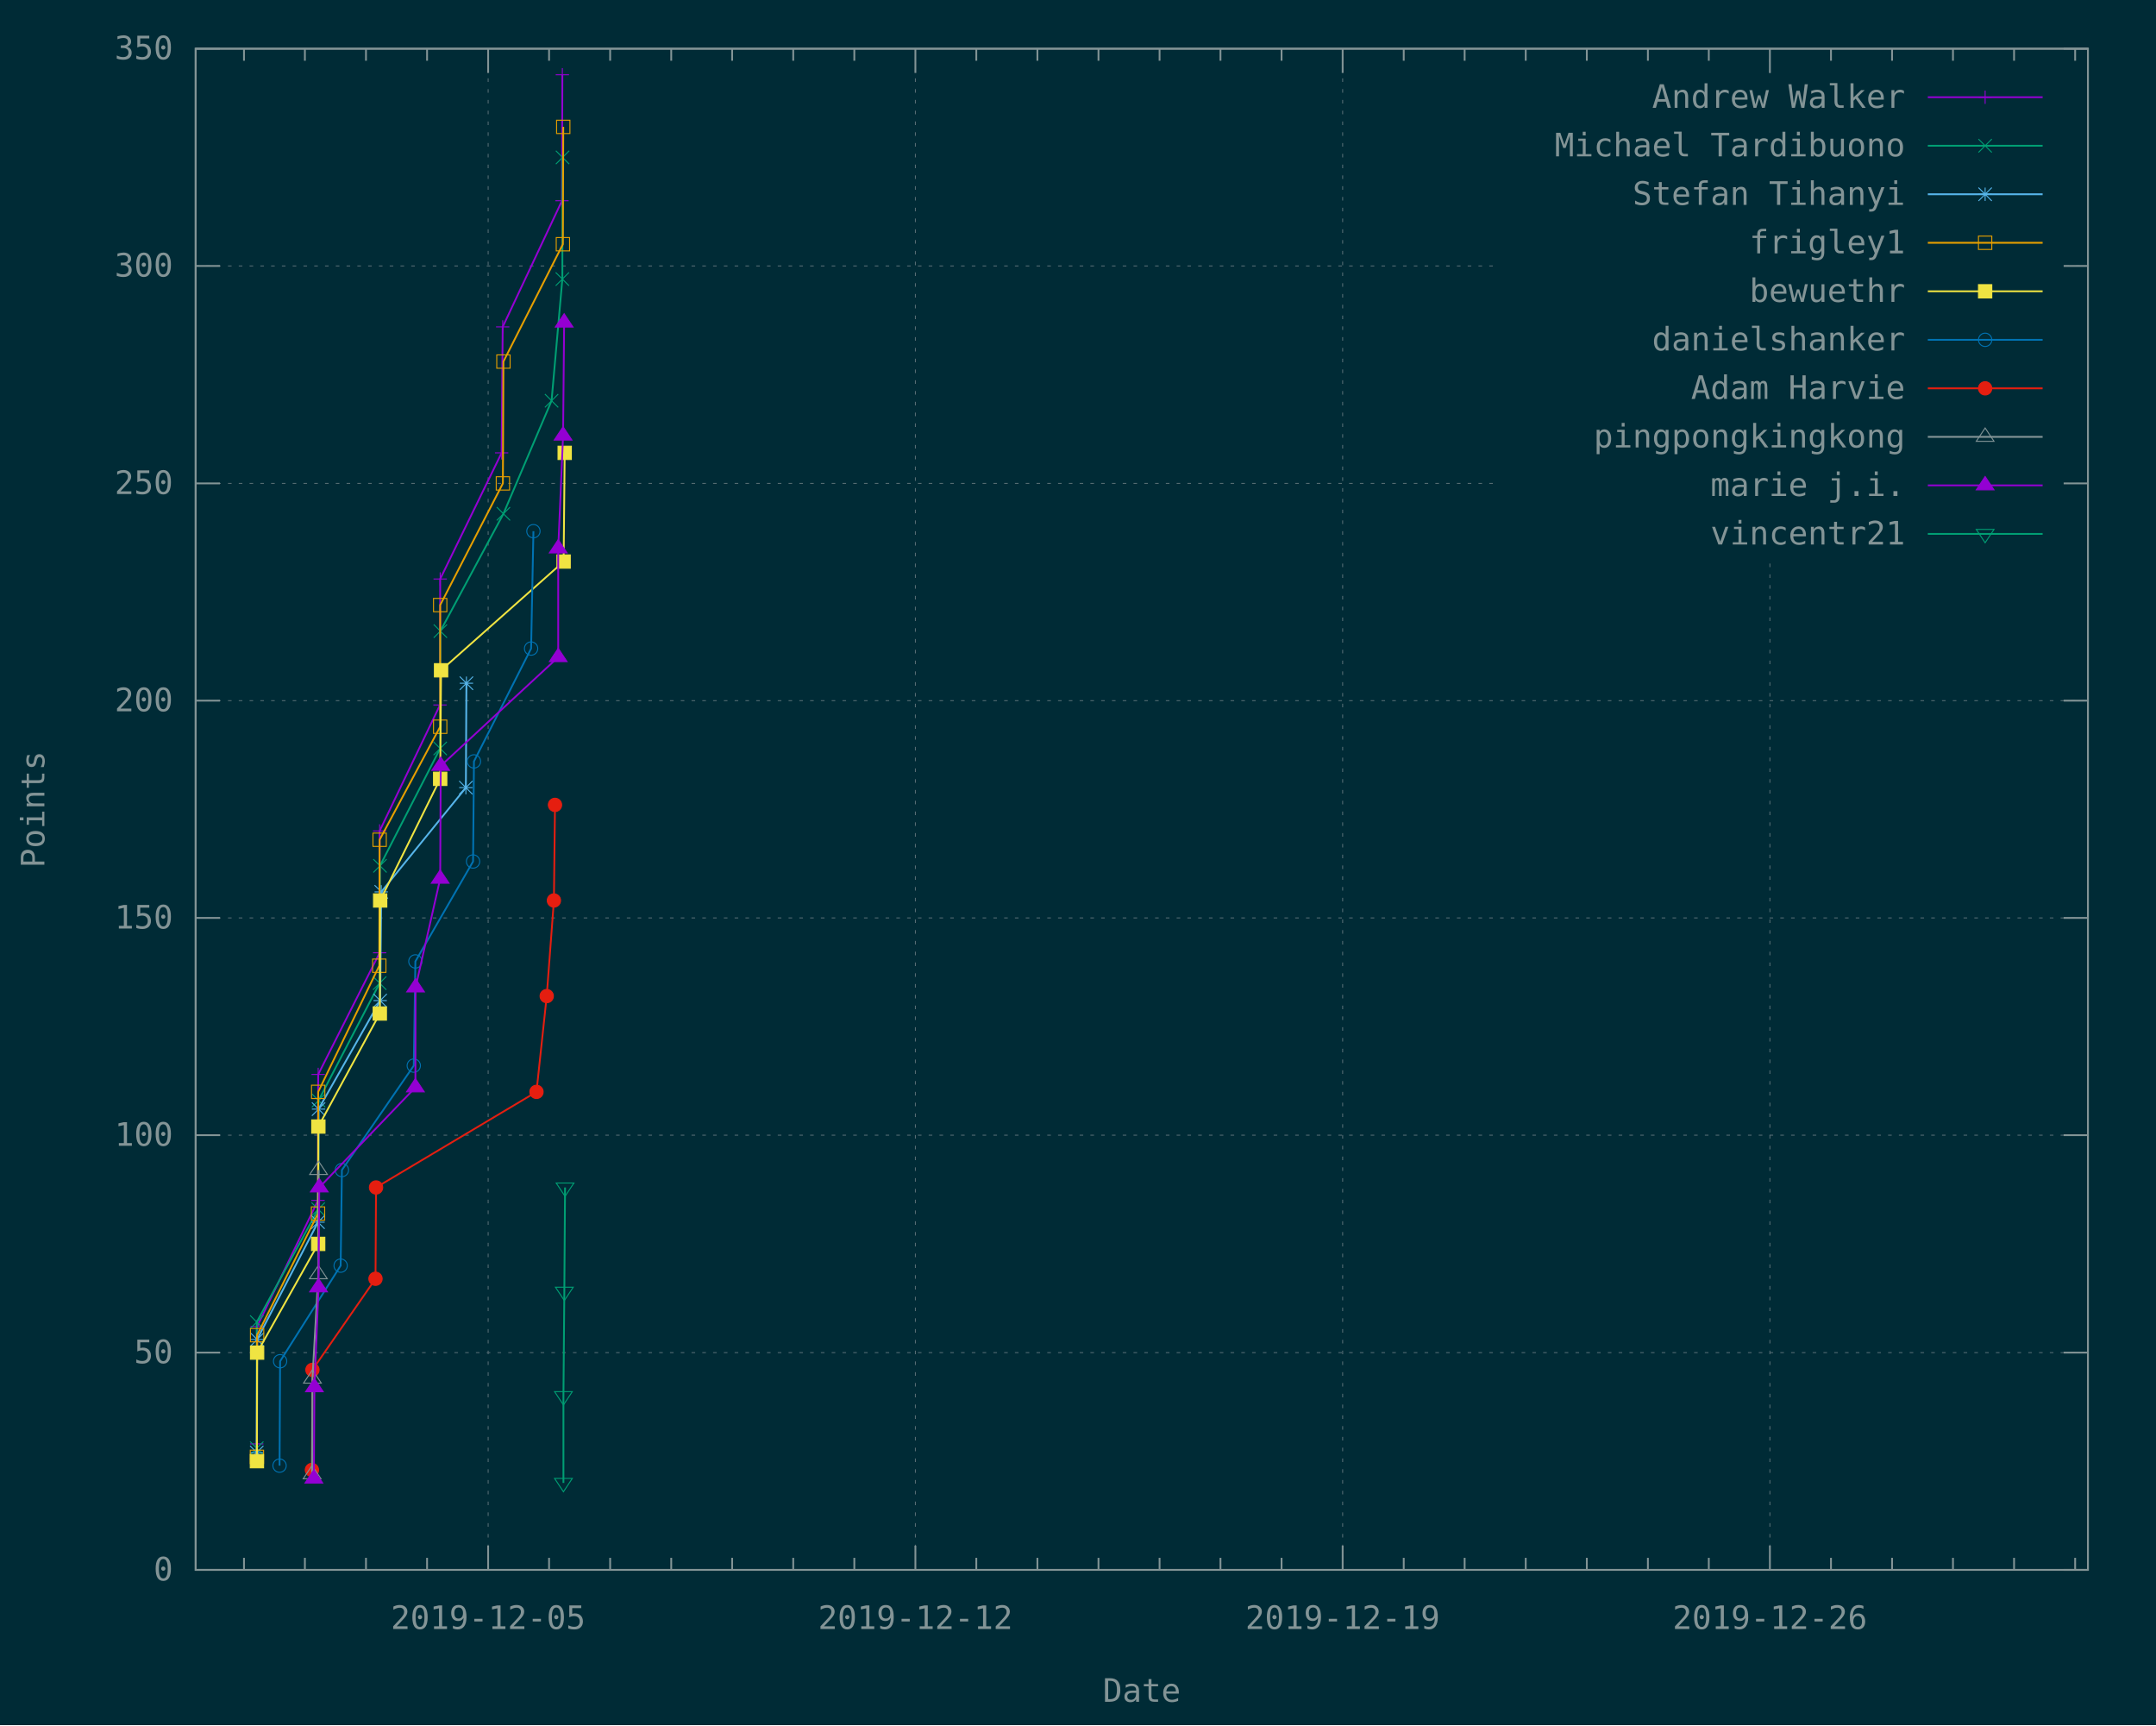
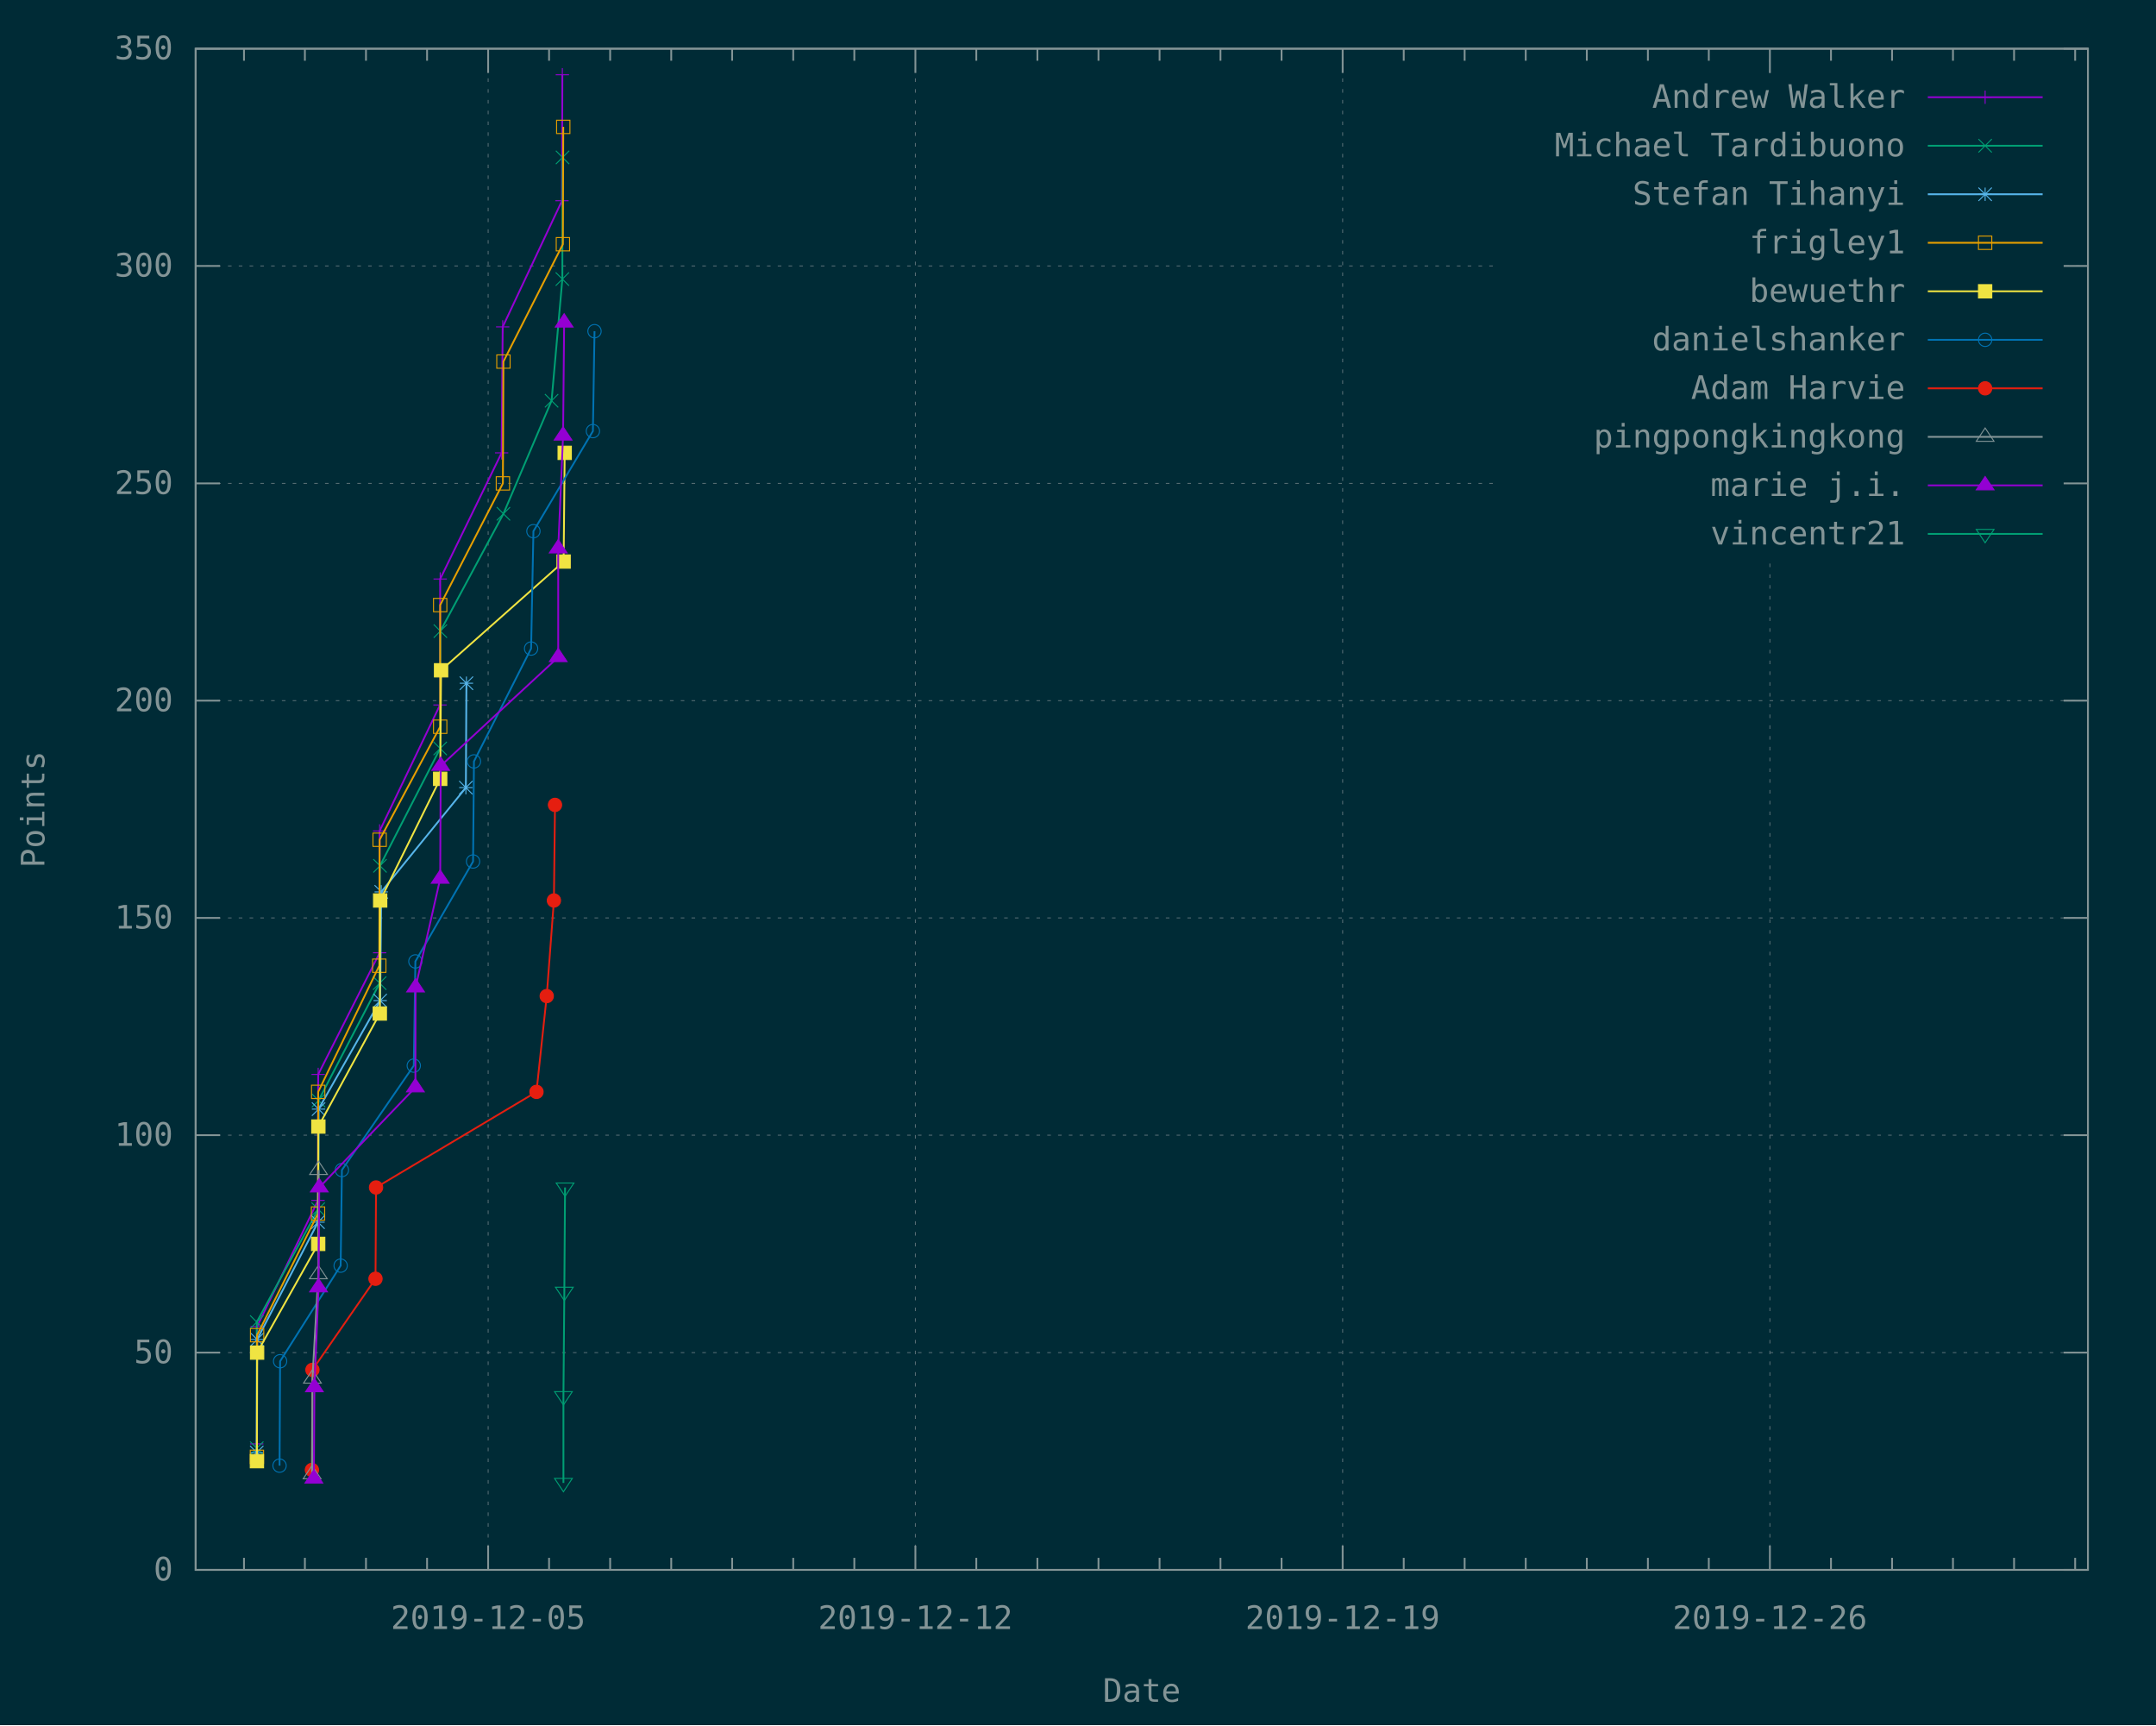
<svg xmlns="http://www.w3.org/2000/svg" xmlns:xlink="http://www.w3.org/1999/xlink" width="1200" height="960" viewBox="0 0 1200 960">
  <g id="gnuplot_canvas">
    <rect x="0" y="0" width="1200" height="960" fill="#002b36" />
    <defs>
      <circle id="gpDot" r="0.5" stroke-width="0.5" stroke="currentColor" />
      <path id="gpPt0" stroke-width="0.148" stroke="currentColor" d="M-1,0 h2 M0,-1 v2" />
      <path id="gpPt1" stroke-width="0.148" stroke="currentColor" d="M-1,-1 L1,1 M1,-1 L-1,1" />
      <path id="gpPt2" stroke-width="0.148" stroke="currentColor" d="M-1,0 L1,0 M0,-1 L0,1 M-1,-1 L1,1 M-1,1 L1,-1" />
      <rect id="gpPt3" stroke-width="0.148" stroke="currentColor" x="-1" y="-1" width="2" height="2" />
      <rect id="gpPt4" stroke-width="0.148" stroke="currentColor" fill="currentColor" x="-1" y="-1" width="2" height="2" />
      <circle id="gpPt5" stroke-width="0.148" stroke="currentColor" cx="0" cy="0" r="1" />
      <use xlink:href="#gpPt5" id="gpPt6" fill="currentColor" stroke="none" />
      <path id="gpPt7" stroke-width="0.148" stroke="currentColor" d="M0,-1.33 L-1.33,0.67 L1.33,0.67 z" />
      <use xlink:href="#gpPt7" id="gpPt8" fill="currentColor" stroke="none" />
      <use xlink:href="#gpPt7" id="gpPt9" stroke="currentColor" transform="rotate(180)" />
      <use xlink:href="#gpPt9" id="gpPt10" fill="currentColor" stroke="none" />
      <use xlink:href="#gpPt3" id="gpPt11" stroke="currentColor" transform="rotate(45)" />
      <use xlink:href="#gpPt11" id="gpPt12" fill="currentColor" stroke="none" />
      <path id="gpPt13" stroke-width="0.148" stroke="currentColor" d="M0,1.330 L1.265,0.411 L0.782,-1.067 L-0.782,-1.076 L-1.265,0.411 z" />
      <use xlink:href="#gpPt13" id="gpPt14" fill="currentColor" stroke="none" />
      <filter id="textbox" filterUnits="objectBoundingBox" x="0" y="0" height="1" width="1">
        <feFlood flood-color="#002B36" flood-opacity="1" result="bgnd" />
        <feComposite in="SourceGraphic" in2="bgnd" operator="atop" />
      </filter>
      <filter id="greybox" filterUnits="objectBoundingBox" x="0" y="0" height="1" width="1">
        <feFlood flood-color="lightgrey" flood-opacity="1" result="grey" />
        <feComposite in="SourceGraphic" in2="grey" operator="atop" />
      </filter>
    </defs>
    <g fill="none" color="#002B36" stroke="currentColor" stroke-width="1.00" stroke-linecap="butt" stroke-linejoin="miter">
</g>
    <g fill="none" color="black" stroke="currentColor" stroke-width="1.00" stroke-linecap="butt" stroke-linejoin="miter">
</g>
    <g fill="none" color="black" stroke="rgb(131, 148, 150)" stroke-width="0.50" stroke-linecap="butt" stroke-linejoin="miter">
</g>
    <g fill="none" color="gray" stroke="currentColor" stroke-width="0.50" stroke-linecap="butt" stroke-linejoin="miter">
      <path stroke="rgb( 88, 110, 117)" stroke-dasharray="2,4" class="gridline" d="M108.9,873.6 L1162.1,873.6  " />
    </g>
    <g fill="none" color="gray" stroke="rgb( 88, 110, 117)" stroke-width="1.00" stroke-linecap="butt" stroke-linejoin="miter">
</g>
    <g fill="none" color="black" stroke="currentColor" stroke-width="1.00" stroke-linecap="butt" stroke-linejoin="miter">
      <path stroke="rgb(131, 148, 150)" d="M108.9,873.6 L122.4,873.6 M1162.1,873.6 L1148.6,873.6  " />
      <g transform="translate(96.3,879.5)" stroke="none" fill="rgb(131,148,150)" font-family="Inconsolata" font-size="18.00" text-anchor="end">
        <text>
          <tspan font-family="Inconsolata"> 0</tspan>
        </text>
      </g>
    </g>
    <g fill="none" color="black" stroke="currentColor" stroke-width="1.00" stroke-linecap="butt" stroke-linejoin="miter">
</g>
    <g fill="none" color="black" stroke="rgb(131, 148, 150)" stroke-width="0.50" stroke-linecap="butt" stroke-linejoin="miter">
</g>
    <g fill="none" color="gray" stroke="currentColor" stroke-width="0.50" stroke-linecap="butt" stroke-linejoin="miter">
      <path stroke="rgb( 88, 110, 117)" stroke-dasharray="2,4" class="gridline" d="M108.9,752.7 L1162.1,752.7  " />
    </g>
    <g fill="none" color="gray" stroke="rgb( 88, 110, 117)" stroke-width="1.00" stroke-linecap="butt" stroke-linejoin="miter">
</g>
    <g fill="none" color="black" stroke="currentColor" stroke-width="1.00" stroke-linecap="butt" stroke-linejoin="miter">
      <path stroke="rgb(131, 148, 150)" d="M108.9,752.7 L122.4,752.7 M1162.1,752.7 L1148.6,752.7  " />
      <g transform="translate(96.3,758.6)" stroke="none" fill="rgb(131,148,150)" font-family="Inconsolata" font-size="18.00" text-anchor="end">
        <text>
          <tspan font-family="Inconsolata"> 50</tspan>
        </text>
      </g>
    </g>
    <g fill="none" color="black" stroke="currentColor" stroke-width="1.00" stroke-linecap="butt" stroke-linejoin="miter">
</g>
    <g fill="none" color="black" stroke="rgb(131, 148, 150)" stroke-width="0.50" stroke-linecap="butt" stroke-linejoin="miter">
</g>
    <g fill="none" color="gray" stroke="currentColor" stroke-width="0.50" stroke-linecap="butt" stroke-linejoin="miter">
      <path stroke="rgb( 88, 110, 117)" stroke-dasharray="2,4" class="gridline" d="M108.9,631.7 L1162.1,631.7  " />
    </g>
    <g fill="none" color="gray" stroke="rgb( 88, 110, 117)" stroke-width="1.00" stroke-linecap="butt" stroke-linejoin="miter">
</g>
    <g fill="none" color="black" stroke="currentColor" stroke-width="1.00" stroke-linecap="butt" stroke-linejoin="miter">
      <path stroke="rgb(131, 148, 150)" d="M108.9,631.7 L122.4,631.7 M1162.1,631.7 L1148.6,631.7  " />
      <g transform="translate(96.3,637.6)" stroke="none" fill="rgb(131,148,150)" font-family="Inconsolata" font-size="18.00" text-anchor="end">
        <text>
          <tspan font-family="Inconsolata"> 100</tspan>
        </text>
      </g>
    </g>
    <g fill="none" color="black" stroke="currentColor" stroke-width="1.00" stroke-linecap="butt" stroke-linejoin="miter">
</g>
    <g fill="none" color="black" stroke="rgb(131, 148, 150)" stroke-width="0.50" stroke-linecap="butt" stroke-linejoin="miter">
</g>
    <g fill="none" color="gray" stroke="currentColor" stroke-width="0.50" stroke-linecap="butt" stroke-linejoin="miter">
      <path stroke="rgb( 88, 110, 117)" stroke-dasharray="2,4" class="gridline" d="M108.9,510.8 L1162.1,510.8  " />
    </g>
    <g fill="none" color="gray" stroke="rgb( 88, 110, 117)" stroke-width="1.00" stroke-linecap="butt" stroke-linejoin="miter">
</g>
    <g fill="none" color="black" stroke="currentColor" stroke-width="1.00" stroke-linecap="butt" stroke-linejoin="miter">
      <path stroke="rgb(131, 148, 150)" d="M108.9,510.8 L122.4,510.8 M1162.1,510.8 L1148.6,510.8  " />
      <g transform="translate(96.3,516.7)" stroke="none" fill="rgb(131,148,150)" font-family="Inconsolata" font-size="18.00" text-anchor="end">
        <text>
          <tspan font-family="Inconsolata"> 150</tspan>
        </text>
      </g>
    </g>
    <g fill="none" color="black" stroke="currentColor" stroke-width="1.00" stroke-linecap="butt" stroke-linejoin="miter">
</g>
    <g fill="none" color="black" stroke="rgb(131, 148, 150)" stroke-width="0.50" stroke-linecap="butt" stroke-linejoin="miter">
</g>
    <g fill="none" color="gray" stroke="currentColor" stroke-width="0.50" stroke-linecap="butt" stroke-linejoin="miter">
      <path stroke="rgb( 88, 110, 117)" stroke-dasharray="2,4" class="gridline" d="M108.9,389.9 L1162.1,389.9  " />
    </g>
    <g fill="none" color="gray" stroke="rgb( 88, 110, 117)" stroke-width="1.00" stroke-linecap="butt" stroke-linejoin="miter">
</g>
    <g fill="none" color="black" stroke="currentColor" stroke-width="1.00" stroke-linecap="butt" stroke-linejoin="miter">
      <path stroke="rgb(131, 148, 150)" d="M108.9,389.9 L122.4,389.9 M1162.1,389.9 L1148.6,389.9  " />
      <g transform="translate(96.3,395.8)" stroke="none" fill="rgb(131,148,150)" font-family="Inconsolata" font-size="18.00" text-anchor="end">
        <text>
          <tspan font-family="Inconsolata"> 200</tspan>
        </text>
      </g>
    </g>
    <g fill="none" color="black" stroke="currentColor" stroke-width="1.00" stroke-linecap="butt" stroke-linejoin="miter">
</g>
    <g fill="none" color="black" stroke="rgb(131, 148, 150)" stroke-width="0.50" stroke-linecap="butt" stroke-linejoin="miter">
</g>
    <g fill="none" color="gray" stroke="currentColor" stroke-width="0.50" stroke-linecap="butt" stroke-linejoin="miter">
      <path stroke="rgb( 88, 110, 117)" stroke-dasharray="2,4" class="gridline" d="M108.9,269.0 L833.6,269.0 M1149.5,269.0 L1162.1,269.0  " />
    </g>
    <g fill="none" color="gray" stroke="rgb( 88, 110, 117)" stroke-width="1.00" stroke-linecap="butt" stroke-linejoin="miter">
</g>
    <g fill="none" color="black" stroke="currentColor" stroke-width="1.00" stroke-linecap="butt" stroke-linejoin="miter">
      <path stroke="rgb(131, 148, 150)" d="M108.9,269.0 L122.4,269.0 M1162.1,269.0 L1148.6,269.0  " />
      <g transform="translate(96.3,274.9)" stroke="none" fill="rgb(131,148,150)" font-family="Inconsolata" font-size="18.00" text-anchor="end">
        <text>
          <tspan font-family="Inconsolata"> 250</tspan>
        </text>
      </g>
    </g>
    <g fill="none" color="black" stroke="currentColor" stroke-width="1.00" stroke-linecap="butt" stroke-linejoin="miter">
</g>
    <g fill="none" color="black" stroke="rgb(131, 148, 150)" stroke-width="0.50" stroke-linecap="butt" stroke-linejoin="miter">
</g>
    <g fill="none" color="gray" stroke="currentColor" stroke-width="0.50" stroke-linecap="butt" stroke-linejoin="miter">
      <path stroke="rgb( 88, 110, 117)" stroke-dasharray="2,4" class="gridline" d="M108.9,148.0 L833.6,148.0 M1149.5,148.0 L1162.1,148.0  " />
    </g>
    <g fill="none" color="gray" stroke="rgb( 88, 110, 117)" stroke-width="1.00" stroke-linecap="butt" stroke-linejoin="miter">
</g>
    <g fill="none" color="black" stroke="currentColor" stroke-width="1.00" stroke-linecap="butt" stroke-linejoin="miter">
      <path stroke="rgb(131, 148, 150)" d="M108.9,148.0 L122.4,148.0 M1162.1,148.0 L1148.6,148.0  " />
      <g transform="translate(96.3,153.9)" stroke="none" fill="rgb(131,148,150)" font-family="Inconsolata" font-size="18.00" text-anchor="end">
        <text>
          <tspan font-family="Inconsolata"> 300</tspan>
        </text>
      </g>
    </g>
    <g fill="none" color="black" stroke="currentColor" stroke-width="1.00" stroke-linecap="butt" stroke-linejoin="miter">
</g>
    <g fill="none" color="black" stroke="rgb(131, 148, 150)" stroke-width="0.50" stroke-linecap="butt" stroke-linejoin="miter">
</g>
    <g fill="none" color="gray" stroke="currentColor" stroke-width="0.50" stroke-linecap="butt" stroke-linejoin="miter">
      <path stroke="rgb( 88, 110, 117)" stroke-dasharray="2,4" class="gridline" d="M108.9,27.1 L1162.1,27.1  " />
    </g>
    <g fill="none" color="gray" stroke="rgb( 88, 110, 117)" stroke-width="1.00" stroke-linecap="butt" stroke-linejoin="miter">
</g>
    <g fill="none" color="black" stroke="currentColor" stroke-width="1.00" stroke-linecap="butt" stroke-linejoin="miter">
      <path stroke="rgb(131, 148, 150)" d="M108.9,27.1 L122.4,27.1 M1162.1,27.1 L1148.6,27.1  " />
      <g transform="translate(96.3,33.0)" stroke="none" fill="rgb(131,148,150)" font-family="Inconsolata" font-size="18.00" text-anchor="end">
        <text>
          <tspan font-family="Inconsolata"> 350</tspan>
        </text>
      </g>
    </g>
    <g fill="none" color="black" stroke="currentColor" stroke-width="1.00" stroke-linecap="butt" stroke-linejoin="miter">
      <path stroke="rgb(131, 148, 150)" d="M135.8,873.6 L135.8,866.9 M135.8,27.1 L135.8,33.8 M169.7,873.6 L169.7,866.9 M169.7,27.1 L169.7,33.8   M203.7,873.6 L203.7,866.9 M203.7,27.1 L203.7,33.8 M237.7,873.6 L237.7,866.9 M237.7,27.1 L237.7,33.8    " />
    </g>
    <g fill="none" color="black" stroke="rgb(131, 148, 150)" stroke-width="0.50" stroke-linecap="butt" stroke-linejoin="miter">
</g>
    <g fill="none" color="gray" stroke="currentColor" stroke-width="0.50" stroke-linecap="butt" stroke-linejoin="miter">
      <path stroke="rgb( 88, 110, 117)" stroke-dasharray="2,4" class="gridline" d="M271.7,873.6 L271.7,27.1  " />
    </g>
    <g fill="none" color="gray" stroke="rgb( 88, 110, 117)" stroke-width="1.00" stroke-linecap="butt" stroke-linejoin="miter">
</g>
    <g fill="none" color="black" stroke="currentColor" stroke-width="1.00" stroke-linecap="butt" stroke-linejoin="miter">
      <path stroke="rgb(131, 148, 150)" d="M271.7,873.6 L271.7,860.1 M271.7,27.1 L271.7,40.6  " />
      <g transform="translate(271.7,906.5)" stroke="none" fill="rgb(131,148,150)" font-family="Inconsolata" font-size="18.00" text-anchor="middle">
        <text>
          <tspan font-family="Inconsolata">2019-12-05</tspan>
        </text>
      </g>
    </g>
    <g fill="none" color="black" stroke="currentColor" stroke-width="1.00" stroke-linecap="butt" stroke-linejoin="miter">
      <path stroke="rgb(131, 148, 150)" d="M305.6,873.6 L305.6,866.9 M305.6,27.1 L305.6,33.8 M339.6,873.6 L339.6,866.9 M339.6,27.1 L339.6,33.8   M373.6,873.6 L373.6,866.9 M373.6,27.1 L373.6,33.8 M407.5,873.6 L407.5,866.9 M407.5,27.1 L407.5,33.8   M441.5,873.6 L441.5,866.9 M441.5,27.1 L441.5,33.8 M475.5,873.6 L475.5,866.9 M475.5,27.1 L475.5,33.8    " />
    </g>
    <g fill="none" color="black" stroke="rgb(131, 148, 150)" stroke-width="0.50" stroke-linecap="butt" stroke-linejoin="miter">
</g>
    <g fill="none" color="gray" stroke="currentColor" stroke-width="0.50" stroke-linecap="butt" stroke-linejoin="miter">
      <path stroke="rgb( 88, 110, 117)" stroke-dasharray="2,4" class="gridline" d="M509.5,873.6 L509.5,27.1  " />
    </g>
    <g fill="none" color="gray" stroke="rgb( 88, 110, 117)" stroke-width="1.00" stroke-linecap="butt" stroke-linejoin="miter">
</g>
    <g fill="none" color="black" stroke="currentColor" stroke-width="1.00" stroke-linecap="butt" stroke-linejoin="miter">
      <path stroke="rgb(131, 148, 150)" d="M509.5,873.6 L509.5,860.1 M509.5,27.1 L509.5,40.6  " />
      <g transform="translate(509.5,906.5)" stroke="none" fill="rgb(131,148,150)" font-family="Inconsolata" font-size="18.00" text-anchor="middle">
        <text>
          <tspan font-family="Inconsolata">2019-12-12</tspan>
        </text>
      </g>
    </g>
    <g fill="none" color="black" stroke="currentColor" stroke-width="1.00" stroke-linecap="butt" stroke-linejoin="miter">
      <path stroke="rgb(131, 148, 150)" d="M543.4,873.6 L543.4,866.9 M543.4,27.1 L543.4,33.8 M577.4,873.6 L577.4,866.9 M577.4,27.1 L577.4,33.8   M611.4,873.6 L611.4,866.9 M611.4,27.1 L611.4,33.8 M645.4,873.6 L645.4,866.9 M645.4,27.1 L645.4,33.8   M679.3,873.6 L679.3,866.9 M679.3,27.1 L679.3,33.8 M713.3,873.6 L713.3,866.9 M713.3,27.1 L713.3,33.8    " />
    </g>
    <g fill="none" color="black" stroke="rgb(131, 148, 150)" stroke-width="0.50" stroke-linecap="butt" stroke-linejoin="miter">
</g>
    <g fill="none" color="gray" stroke="currentColor" stroke-width="0.50" stroke-linecap="butt" stroke-linejoin="miter">
      <path stroke="rgb( 88, 110, 117)" stroke-dasharray="2,4" class="gridline" d="M747.3,873.6 L747.3,27.1  " />
    </g>
    <g fill="none" color="gray" stroke="rgb( 88, 110, 117)" stroke-width="1.00" stroke-linecap="butt" stroke-linejoin="miter">
</g>
    <g fill="none" color="black" stroke="currentColor" stroke-width="1.00" stroke-linecap="butt" stroke-linejoin="miter">
      <path stroke="rgb(131, 148, 150)" d="M747.3,873.6 L747.3,860.1 M747.3,27.1 L747.3,40.6  " />
      <g transform="translate(747.3,906.5)" stroke="none" fill="rgb(131,148,150)" font-family="Inconsolata" font-size="18.00" text-anchor="middle">
        <text>
          <tspan font-family="Inconsolata">2019-12-19</tspan>
        </text>
      </g>
    </g>
    <g fill="none" color="black" stroke="currentColor" stroke-width="1.00" stroke-linecap="butt" stroke-linejoin="miter">
      <path stroke="rgb(131, 148, 150)" d="M781.3,873.6 L781.3,866.9 M781.3,27.1 L781.3,33.8 M815.2,873.6 L815.2,866.9 M815.2,27.1 L815.2,33.8   M849.2,873.6 L849.2,866.9 M849.2,27.1 L849.2,33.8 M883.2,873.6 L883.2,866.9 M883.2,27.1 L883.2,33.8   M917.2,873.6 L917.2,866.9 M917.2,27.1 L917.2,33.8 M951.1,873.6 L951.1,866.9 M951.1,27.1 L951.1,33.8    " />
    </g>
    <g fill="none" color="black" stroke="rgb(131, 148, 150)" stroke-width="0.50" stroke-linecap="butt" stroke-linejoin="miter">
</g>
    <g fill="none" color="gray" stroke="currentColor" stroke-width="0.50" stroke-linecap="butt" stroke-linejoin="miter">
      <path stroke="rgb( 88, 110, 117)" stroke-dasharray="2,4" class="gridline" d="M985.1,873.6 L985.1,310.6 M985.1,40.6 L985.1,27.1  " />
    </g>
    <g fill="none" color="gray" stroke="rgb( 88, 110, 117)" stroke-width="1.00" stroke-linecap="butt" stroke-linejoin="miter">
</g>
    <g fill="none" color="black" stroke="currentColor" stroke-width="1.00" stroke-linecap="butt" stroke-linejoin="miter">
      <path stroke="rgb(131, 148, 150)" d="M985.1,873.6 L985.1,860.1 M985.1,27.1 L985.1,40.6  " />
      <g transform="translate(985.1,906.5)" stroke="none" fill="rgb(131,148,150)" font-family="Inconsolata" font-size="18.00" text-anchor="middle">
        <text>
          <tspan font-family="Inconsolata">2019-12-26</tspan>
        </text>
      </g>
    </g>
    <g fill="none" color="black" stroke="currentColor" stroke-width="1.00" stroke-linecap="butt" stroke-linejoin="miter">
      <path stroke="rgb(131, 148, 150)" d="M1019.1,873.6 L1019.1,866.9 M1019.1,27.1 L1019.1,33.8 M1053.1,873.6 L1053.1,866.9 M1053.1,27.1 L1053.1,33.8   M1087.0,873.6 L1087.0,866.9 M1087.0,27.1 L1087.0,33.8 M1121.0,873.6 L1121.0,866.9 M1121.0,27.1 L1121.0,33.8   M1155.0,873.6 L1155.0,866.9 M1155.0,27.1 L1155.0,33.8  " />
    </g>
    <g fill="none" color="black" stroke="currentColor" stroke-width="1.00" stroke-linecap="butt" stroke-linejoin="miter">
      <path stroke="rgb(131, 148, 150)" d="M108.9,27.1 L108.9,873.6 L1162.1,873.6 L1162.1,27.1 L108.9,27.1 Z  " />
    </g>
    <g fill="none" color="black" stroke="currentColor" stroke-width="1.00" stroke-linecap="butt" stroke-linejoin="miter">
      <g transform="translate(24.7,450.4) rotate(270)" stroke="none" fill="rgb(131,148,150)" font-family="Inconsolata" font-size="18.00" text-anchor="middle">
        <text>
          <tspan font-family="Inconsolata">Points</tspan>
        </text>
      </g>
    </g>
    <g fill="none" color="black" stroke="currentColor" stroke-width="1.00" stroke-linecap="butt" stroke-linejoin="miter">
      <g transform="translate(635.5,947.0)" stroke="none" fill="rgb(131,148,150)" font-family="Inconsolata" font-size="18.00" text-anchor="middle">
        <text>
          <tspan font-family="Inconsolata">Date</tspan>
        </text>
      </g>
    </g>
    <g fill="none" color="black" stroke="currentColor" stroke-width="1.00" stroke-linecap="butt" stroke-linejoin="miter">
</g>
    <g id="gnuplot_plot_1">
      <g fill="none" color="black" stroke="currentColor" stroke-width="1.00" stroke-linecap="butt" stroke-linejoin="miter">
        <g transform="translate(1060.4,60.0)" stroke="none" fill="rgb(131,148,150)" font-family="Inconsolata" font-size="18.00" text-anchor="end">
          <text>
            <tspan font-family="Inconsolata">Andrew Walker</tspan>
          </text>
        </g>
      </g>
      <g fill="none" color="black" stroke="currentColor" stroke-width="1.00" stroke-linecap="butt" stroke-linejoin="miter">
        <path stroke="rgb(148,   0, 211)" d="M1073.0,54.1 L1136.9,54.1 M142.9,803.5 L143.1,738.2 L177.0,668.0 L177.1,597.9 L211.3,530.2 L211.3,462.4   L244.9,392.3 L245.0,322.2 L279.2,252.0 L279.8,181.9 L312.8,111.7 L313.0,41.6  " />
        <use xlink:href="#gpPt0" transform="translate(142.9,803.5) scale(3.71)" color="rgb(148,   0, 211)" />
        <use xlink:href="#gpPt0" transform="translate(143.1,738.2) scale(3.71)" color="rgb(148,   0, 211)" />
        <use xlink:href="#gpPt0" transform="translate(177.0,668.0) scale(3.71)" color="rgb(148,   0, 211)" />
        <use xlink:href="#gpPt0" transform="translate(177.1,597.9) scale(3.71)" color="rgb(148,   0, 211)" />
        <use xlink:href="#gpPt0" transform="translate(211.3,530.2) scale(3.71)" color="rgb(148,   0, 211)" />
        <use xlink:href="#gpPt0" transform="translate(211.3,462.4) scale(3.71)" color="rgb(148,   0, 211)" />
        <use xlink:href="#gpPt0" transform="translate(244.9,392.3) scale(3.71)" color="rgb(148,   0, 211)" />
        <use xlink:href="#gpPt0" transform="translate(245.0,322.2) scale(3.71)" color="rgb(148,   0, 211)" />
        <use xlink:href="#gpPt0" transform="translate(279.2,252.0) scale(3.71)" color="rgb(148,   0, 211)" />
        <use xlink:href="#gpPt0" transform="translate(279.8,181.9) scale(3.71)" color="rgb(148,   0, 211)" />
        <use xlink:href="#gpPt0" transform="translate(312.8,111.7) scale(3.71)" color="rgb(148,   0, 211)" />
        <use xlink:href="#gpPt0" transform="translate(313.0,41.6) scale(3.71)" color="rgb(148,   0, 211)" />
        <use xlink:href="#gpPt0" transform="translate(1104.9,54.1) scale(3.71)" color="rgb(148,   0, 211)" />
      </g>
    </g>
    <g id="gnuplot_plot_2">
      <g fill="none" color="black" stroke="currentColor" stroke-width="1.00" stroke-linecap="butt" stroke-linejoin="miter">
        <g transform="translate(1060.4,87.0)" stroke="none" fill="rgb(131,148,150)" font-family="Inconsolata" font-size="18.00" text-anchor="end">
          <text>
            <tspan font-family="Inconsolata">Michael Tardibuono</tspan>
          </text>
        </g>
      </g>
      <g fill="none" color="black" stroke="currentColor" stroke-width="1.00" stroke-linecap="butt" stroke-linejoin="miter">
        <path stroke="rgb(  0, 158, 115)" d="M1073.0,81.1 L1136.9,81.1 M142.9,805.9 L142.9,735.7 L177.1,672.9 L177.3,612.4 L211.3,547.1 L211.5,481.8   L245.0,416.5 L245.1,351.2 L280.2,285.9 L307.0,223.0 L313.0,155.3 L313.1,87.6  " />
        <use xlink:href="#gpPt1" transform="translate(142.9,805.9) scale(3.71)" color="rgb(  0, 158, 115)" />
        <use xlink:href="#gpPt1" transform="translate(142.9,735.7) scale(3.71)" color="rgb(  0, 158, 115)" />
        <use xlink:href="#gpPt1" transform="translate(177.1,672.9) scale(3.71)" color="rgb(  0, 158, 115)" />
        <use xlink:href="#gpPt1" transform="translate(177.3,612.4) scale(3.71)" color="rgb(  0, 158, 115)" />
        <use xlink:href="#gpPt1" transform="translate(211.3,547.1) scale(3.71)" color="rgb(  0, 158, 115)" />
        <use xlink:href="#gpPt1" transform="translate(211.5,481.8) scale(3.71)" color="rgb(  0, 158, 115)" />
        <use xlink:href="#gpPt1" transform="translate(245.0,416.5) scale(3.71)" color="rgb(  0, 158, 115)" />
        <use xlink:href="#gpPt1" transform="translate(245.1,351.2) scale(3.71)" color="rgb(  0, 158, 115)" />
        <use xlink:href="#gpPt1" transform="translate(280.2,285.9) scale(3.71)" color="rgb(  0, 158, 115)" />
        <use xlink:href="#gpPt1" transform="translate(307.0,223.0) scale(3.71)" color="rgb(  0, 158, 115)" />
        <use xlink:href="#gpPt1" transform="translate(313.0,155.3) scale(3.71)" color="rgb(  0, 158, 115)" />
        <use xlink:href="#gpPt1" transform="translate(313.1,87.6) scale(3.71)" color="rgb(  0, 158, 115)" />
        <use xlink:href="#gpPt1" transform="translate(1104.9,81.1) scale(3.71)" color="rgb(  0, 158, 115)" />
      </g>
    </g>
    <g id="gnuplot_plot_3">
      <g fill="none" color="black" stroke="currentColor" stroke-width="1.00" stroke-linecap="butt" stroke-linejoin="miter">
        <g transform="translate(1060.4,114.0)" stroke="none" fill="rgb(131,148,150)" font-family="Inconsolata" font-size="18.00" text-anchor="end">
          <text>
            <tspan font-family="Inconsolata">Stefan Tihanyi</tspan>
          </text>
        </g>
      </g>
      <g fill="none" color="black" stroke="currentColor" stroke-width="1.00" stroke-linecap="butt" stroke-linejoin="miter">
        <path stroke="rgb( 86, 180, 233)" d="M1073.0,108.1 L1136.9,108.1 M142.9,808.3 L143.1,745.4 L177.0,680.1 L177.3,617.2 L211.6,556.8 L212.2,496.3   L259.3,438.3 L259.6,380.2  " />
        <use xlink:href="#gpPt2" transform="translate(142.9,808.3) scale(3.71)" color="rgb( 86, 180, 233)" />
        <use xlink:href="#gpPt2" transform="translate(143.1,745.4) scale(3.71)" color="rgb( 86, 180, 233)" />
        <use xlink:href="#gpPt2" transform="translate(177.0,680.1) scale(3.71)" color="rgb( 86, 180, 233)" />
        <use xlink:href="#gpPt2" transform="translate(177.3,617.2) scale(3.71)" color="rgb( 86, 180, 233)" />
        <use xlink:href="#gpPt2" transform="translate(211.6,556.8) scale(3.71)" color="rgb( 86, 180, 233)" />
        <use xlink:href="#gpPt2" transform="translate(212.2,496.3) scale(3.71)" color="rgb( 86, 180, 233)" />
        <use xlink:href="#gpPt2" transform="translate(259.3,438.3) scale(3.71)" color="rgb( 86, 180, 233)" />
        <use xlink:href="#gpPt2" transform="translate(259.6,380.2) scale(3.71)" color="rgb( 86, 180, 233)" />
        <use xlink:href="#gpPt2" transform="translate(1104.9,108.1) scale(3.71)" color="rgb( 86, 180, 233)" />
      </g>
    </g>
    <g id="gnuplot_plot_4">
      <g fill="none" color="black" stroke="currentColor" stroke-width="1.00" stroke-linecap="butt" stroke-linejoin="miter">
        <g transform="translate(1060.4,141.0)" stroke="none" fill="rgb(131,148,150)" font-family="Inconsolata" font-size="18.00" text-anchor="end">
          <text>
            <tspan font-family="Inconsolata">frigley1</tspan>
          </text>
        </g>
      </g>
      <g fill="none" color="black" stroke="currentColor" stroke-width="1.00" stroke-linecap="butt" stroke-linejoin="miter">
        <path stroke="rgb(230, 159,   0)" d="M1073.0,135.1 L1136.9,135.1 M143.0,810.7 L143.1,743.0 L177.0,675.3 L177.1,607.6 L211.1,537.4 L211.3,467.3   L245.0,404.4 L245.0,336.7 L279.9,269.0 L280.2,201.2 L313.3,135.9 L313.5,70.6  " />
        <use xlink:href="#gpPt3" transform="translate(143.0,810.7) scale(3.71)" color="rgb(230, 159,   0)" />
        <use xlink:href="#gpPt3" transform="translate(143.1,743.0) scale(3.71)" color="rgb(230, 159,   0)" />
        <use xlink:href="#gpPt3" transform="translate(177.0,675.3) scale(3.71)" color="rgb(230, 159,   0)" />
        <use xlink:href="#gpPt3" transform="translate(177.1,607.6) scale(3.71)" color="rgb(230, 159,   0)" />
        <use xlink:href="#gpPt3" transform="translate(211.1,537.4) scale(3.71)" color="rgb(230, 159,   0)" />
        <use xlink:href="#gpPt3" transform="translate(211.3,467.3) scale(3.71)" color="rgb(230, 159,   0)" />
        <use xlink:href="#gpPt3" transform="translate(245.0,404.4) scale(3.71)" color="rgb(230, 159,   0)" />
        <use xlink:href="#gpPt3" transform="translate(245.0,336.7) scale(3.71)" color="rgb(230, 159,   0)" />
        <use xlink:href="#gpPt3" transform="translate(279.9,269.0) scale(3.71)" color="rgb(230, 159,   0)" />
        <use xlink:href="#gpPt3" transform="translate(280.2,201.2) scale(3.71)" color="rgb(230, 159,   0)" />
        <use xlink:href="#gpPt3" transform="translate(313.3,135.9) scale(3.71)" color="rgb(230, 159,   0)" />
        <use xlink:href="#gpPt3" transform="translate(313.5,70.6) scale(3.71)" color="rgb(230, 159,   0)" />
        <use xlink:href="#gpPt3" transform="translate(1104.9,135.1) scale(3.71)" color="rgb(230, 159,   0)" />
      </g>
    </g>
    <g id="gnuplot_plot_5">
      <g fill="none" color="black" stroke="currentColor" stroke-width="1.00" stroke-linecap="butt" stroke-linejoin="miter">
        <g transform="translate(1060.4,168.0)" stroke="none" fill="rgb(131,148,150)" font-family="Inconsolata" font-size="18.00" text-anchor="end">
          <text>
            <tspan font-family="Inconsolata">bewuethr</tspan>
          </text>
        </g>
      </g>
      <g fill="none" color="black" stroke="currentColor" stroke-width="1.00" stroke-linecap="butt" stroke-linejoin="miter">
        <path stroke="rgb(240, 228,  66)" d="M1073.0,162.1 L1136.9,162.1 M143.0,813.1 L143.1,752.7 L177.1,692.2 L177.2,626.9 L211.4,564.0 L211.6,501.1   L245.0,433.4 L245.5,373.0 L313.7,312.5 L314.3,252.0  " />
        <use xlink:href="#gpPt4" transform="translate(143.0,813.1) scale(3.71)" color="rgb(240, 228,  66)" />
        <use xlink:href="#gpPt4" transform="translate(143.1,752.7) scale(3.71)" color="rgb(240, 228,  66)" />
        <use xlink:href="#gpPt4" transform="translate(177.1,692.2) scale(3.71)" color="rgb(240, 228,  66)" />
        <use xlink:href="#gpPt4" transform="translate(177.2,626.9) scale(3.71)" color="rgb(240, 228,  66)" />
        <use xlink:href="#gpPt4" transform="translate(211.4,564.0) scale(3.71)" color="rgb(240, 228,  66)" />
        <use xlink:href="#gpPt4" transform="translate(211.6,501.1) scale(3.71)" color="rgb(240, 228,  66)" />
        <use xlink:href="#gpPt4" transform="translate(245.0,433.4) scale(3.71)" color="rgb(240, 228,  66)" />
        <use xlink:href="#gpPt4" transform="translate(245.5,373.0) scale(3.71)" color="rgb(240, 228,  66)" />
        <use xlink:href="#gpPt4" transform="translate(313.7,312.5) scale(3.71)" color="rgb(240, 228,  66)" />
        <use xlink:href="#gpPt4" transform="translate(314.3,252.0) scale(3.71)" color="rgb(240, 228,  66)" />
        <use xlink:href="#gpPt4" transform="translate(1104.9,162.1) scale(3.71)" color="rgb(240, 228,  66)" />
      </g>
    </g>
    <g id="gnuplot_plot_6">
      <g fill="none" color="black" stroke="currentColor" stroke-width="1.00" stroke-linecap="butt" stroke-linejoin="miter">
        <g transform="translate(1060.4,195.0)" stroke="none" fill="rgb(131,148,150)" font-family="Inconsolata" font-size="18.00" text-anchor="end">
          <text>
            <tspan font-family="Inconsolata">danielshanker</tspan>
          </text>
        </g>
      </g>
      <g fill="none" color="black" stroke="currentColor" stroke-width="1.00" stroke-linecap="butt" stroke-linejoin="miter">
-         <path stroke="rgb(  0, 114, 178)" d="M1073.0,189.1 L1136.9,189.1 M155.6,815.6 L155.9,757.5 L189.6,704.3 L190.3,651.1 L230.3,593.0 L231.2,535.0   L263.3,479.4 L263.8,423.7 L295.6,360.9 L296.9,295.6  " />
+         <path stroke="rgb(  0, 114, 178)" d="M1073.0,189.1 L1136.9,189.1 M155.6,815.6 L155.9,757.5 L189.6,704.3 L190.3,651.1 L230.3,593.0 L231.2,535.0   L263.3,479.4 L263.8,423.7 L295.6,360.9 L296.9,295.6 L330.0,239.9 L330.9,184.3  " />
        <use xlink:href="#gpPt5" transform="translate(155.6,815.6) scale(3.71)" color="rgb(  0, 114, 178)" />
        <use xlink:href="#gpPt5" transform="translate(155.9,757.5) scale(3.71)" color="rgb(  0, 114, 178)" />
        <use xlink:href="#gpPt5" transform="translate(189.6,704.3) scale(3.71)" color="rgb(  0, 114, 178)" />
        <use xlink:href="#gpPt5" transform="translate(190.3,651.1) scale(3.71)" color="rgb(  0, 114, 178)" />
        <use xlink:href="#gpPt5" transform="translate(230.3,593.0) scale(3.71)" color="rgb(  0, 114, 178)" />
        <use xlink:href="#gpPt5" transform="translate(231.2,535.0) scale(3.71)" color="rgb(  0, 114, 178)" />
        <use xlink:href="#gpPt5" transform="translate(263.3,479.4) scale(3.71)" color="rgb(  0, 114, 178)" />
        <use xlink:href="#gpPt5" transform="translate(263.8,423.7) scale(3.71)" color="rgb(  0, 114, 178)" />
        <use xlink:href="#gpPt5" transform="translate(295.6,360.9) scale(3.71)" color="rgb(  0, 114, 178)" />
        <use xlink:href="#gpPt5" transform="translate(296.9,295.6) scale(3.71)" color="rgb(  0, 114, 178)" />
+         <use xlink:href="#gpPt5" transform="translate(330.0,239.9) scale(3.71)" color="rgb(  0, 114, 178)" />
+         <use xlink:href="#gpPt5" transform="translate(330.9,184.3) scale(3.71)" color="rgb(  0, 114, 178)" />
        <use xlink:href="#gpPt5" transform="translate(1104.9,189.1) scale(3.71)" color="rgb(  0, 114, 178)" />
      </g>
    </g>
    <g id="gnuplot_plot_7">
      <g fill="none" color="black" stroke="currentColor" stroke-width="1.00" stroke-linecap="butt" stroke-linejoin="miter">
        <g transform="translate(1060.4,222.0)" stroke="none" fill="rgb(131,148,150)" font-family="Inconsolata" font-size="18.00" text-anchor="end">
          <text>
            <tspan font-family="Inconsolata">Adam Harvie</tspan>
          </text>
        </g>
      </g>
      <g fill="none" color="black" stroke="currentColor" stroke-width="1.00" stroke-linecap="butt" stroke-linejoin="miter">
        <path stroke="rgb(229,  30,  16)" d="M1073.0,216.1 L1136.9,216.1 M173.6,818.0 L173.9,762.3 L209.0,711.6 L209.3,660.8 L298.6,607.6 L304.3,554.3   L308.3,501.1 L308.9,447.9  " />
        <use xlink:href="#gpPt6" transform="translate(173.6,818.0) scale(3.71)" color="rgb(229,  30,  16)" />
        <use xlink:href="#gpPt6" transform="translate(173.9,762.3) scale(3.71)" color="rgb(229,  30,  16)" />
        <use xlink:href="#gpPt6" transform="translate(209.0,711.6) scale(3.71)" color="rgb(229,  30,  16)" />
        <use xlink:href="#gpPt6" transform="translate(209.3,660.8) scale(3.71)" color="rgb(229,  30,  16)" />
        <use xlink:href="#gpPt6" transform="translate(298.6,607.6) scale(3.71)" color="rgb(229,  30,  16)" />
        <use xlink:href="#gpPt6" transform="translate(304.3,554.3) scale(3.71)" color="rgb(229,  30,  16)" />
        <use xlink:href="#gpPt6" transform="translate(308.3,501.1) scale(3.71)" color="rgb(229,  30,  16)" />
        <use xlink:href="#gpPt6" transform="translate(308.9,447.9) scale(3.71)" color="rgb(229,  30,  16)" />
        <use xlink:href="#gpPt6" transform="translate(1104.9,216.1) scale(3.71)" color="rgb(229,  30,  16)" />
      </g>
    </g>
    <g id="gnuplot_plot_8">
      <g fill="none" color="black" stroke="currentColor" stroke-width="1.00" stroke-linecap="butt" stroke-linejoin="miter">
        <g transform="translate(1060.4,249.0)" stroke="none" fill="rgb(131,148,150)" font-family="Inconsolata" font-size="18.00" text-anchor="end">
          <text>
            <tspan font-family="Inconsolata">pingpongkingkong</tspan>
          </text>
        </g>
      </g>
      <g fill="none" color="black" stroke="currentColor" stroke-width="1.00" stroke-linecap="butt" stroke-linejoin="miter">
        <path stroke="rgb(131, 148, 150)" d="M1073.0,243.1 L1136.9,243.1 M173.7,820.4 L173.9,767.2 L177.2,709.1 L177.3,651.1  " />
        <use xlink:href="#gpPt7" transform="translate(173.7,820.4) scale(3.71)" color="rgb(131, 148, 150)" />
        <use xlink:href="#gpPt7" transform="translate(173.9,767.2) scale(3.71)" color="rgb(131, 148, 150)" />
        <use xlink:href="#gpPt7" transform="translate(177.2,709.1) scale(3.71)" color="rgb(131, 148, 150)" />
        <use xlink:href="#gpPt7" transform="translate(177.3,651.1) scale(3.71)" color="rgb(131, 148, 150)" />
        <use xlink:href="#gpPt7" transform="translate(1104.9,243.1) scale(3.71)" color="rgb(131, 148, 150)" />
      </g>
    </g>
    <g id="gnuplot_plot_9">
      <g fill="none" color="black" stroke="currentColor" stroke-width="1.00" stroke-linecap="butt" stroke-linejoin="miter">
        <g transform="translate(1060.4,276.0)" stroke="none" fill="rgb(131,148,150)" font-family="Inconsolata" font-size="18.00" text-anchor="end">
          <text>
            <tspan font-family="Inconsolata">marie j.i.</tspan>
          </text>
        </g>
      </g>
      <g fill="none" color="black" stroke="currentColor" stroke-width="1.00" stroke-linecap="butt" stroke-linejoin="miter">
        <path stroke="rgb(148,   0, 211)" d="M1073.0,270.1 L1136.9,270.1 M174.7,822.8 L175.0,772.0 L177.3,716.4 L177.7,660.8 L231.2,605.1 L231.3,549.5   L245.0,489.0 L245.3,426.2 L310.7,365.7 L310.7,305.2 L313.4,242.4 L314.0,179.5  " />
        <use xlink:href="#gpPt8" transform="translate(174.7,822.8) scale(3.71)" color="rgb(148,   0, 211)" />
        <use xlink:href="#gpPt8" transform="translate(175.0,772.0) scale(3.71)" color="rgb(148,   0, 211)" />
        <use xlink:href="#gpPt8" transform="translate(177.3,716.4) scale(3.71)" color="rgb(148,   0, 211)" />
        <use xlink:href="#gpPt8" transform="translate(177.7,660.8) scale(3.71)" color="rgb(148,   0, 211)" />
        <use xlink:href="#gpPt8" transform="translate(231.2,605.1) scale(3.71)" color="rgb(148,   0, 211)" />
        <use xlink:href="#gpPt8" transform="translate(231.3,549.5) scale(3.71)" color="rgb(148,   0, 211)" />
        <use xlink:href="#gpPt8" transform="translate(245.0,489.0) scale(3.71)" color="rgb(148,   0, 211)" />
        <use xlink:href="#gpPt8" transform="translate(245.3,426.2) scale(3.71)" color="rgb(148,   0, 211)" />
        <use xlink:href="#gpPt8" transform="translate(310.7,365.7) scale(3.71)" color="rgb(148,   0, 211)" />
        <use xlink:href="#gpPt8" transform="translate(310.7,305.2) scale(3.71)" color="rgb(148,   0, 211)" />
        <use xlink:href="#gpPt8" transform="translate(313.4,242.4) scale(3.71)" color="rgb(148,   0, 211)" />
        <use xlink:href="#gpPt8" transform="translate(314.0,179.5) scale(3.71)" color="rgb(148,   0, 211)" />
        <use xlink:href="#gpPt8" transform="translate(1104.9,270.1) scale(3.71)" color="rgb(148,   0, 211)" />
      </g>
    </g>
    <g id="gnuplot_plot_10">
      <g fill="none" color="black" stroke="currentColor" stroke-width="1.00" stroke-linecap="butt" stroke-linejoin="miter">
        <g transform="translate(1060.4,303.0)" stroke="none" fill="rgb(131,148,150)" font-family="Inconsolata" font-size="18.00" text-anchor="end">
          <text>
            <tspan font-family="Inconsolata">vincentr21</tspan>
          </text>
        </g>
      </g>
      <g fill="none" color="black" stroke="currentColor" stroke-width="1.00" stroke-linecap="butt" stroke-linejoin="miter">
        <path stroke="rgb(  0, 158, 115)" d="M1073.0,297.1 L1136.9,297.1 M313.6,825.2 L313.6,776.9 L314.1,718.8 L314.5,660.8  " />
        <use xlink:href="#gpPt9" transform="translate(313.6,825.2) scale(3.71)" color="rgb(  0, 158, 115)" />
        <use xlink:href="#gpPt9" transform="translate(313.6,776.9) scale(3.71)" color="rgb(  0, 158, 115)" />
        <use xlink:href="#gpPt9" transform="translate(314.1,718.8) scale(3.71)" color="rgb(  0, 158, 115)" />
        <use xlink:href="#gpPt9" transform="translate(314.5,660.8) scale(3.71)" color="rgb(  0, 158, 115)" />
        <use xlink:href="#gpPt9" transform="translate(1104.9,297.1) scale(3.71)" color="rgb(  0, 158, 115)" />
      </g>
    </g>
    <g fill="none" color="#002B36" stroke="rgb(  0, 158, 115)" stroke-width="2.00" stroke-linecap="butt" stroke-linejoin="miter">
</g>
    <g fill="none" color="black" stroke="currentColor" stroke-width="2.00" stroke-linecap="butt" stroke-linejoin="miter">
</g>
    <g fill="none" color="black" stroke="black" stroke-width="1.00" stroke-linecap="butt" stroke-linejoin="miter">
</g>
    <g fill="none" color="black" stroke="currentColor" stroke-width="1.00" stroke-linecap="butt" stroke-linejoin="miter">
      <path stroke="rgb(131, 148, 150)" d="M108.9,27.1 L108.9,873.6 L1162.1,873.6 L1162.1,27.1 L108.9,27.1 Z  " />
    </g>
    <g fill="none" color="black" stroke="currentColor" stroke-width="1.00" stroke-linecap="butt" stroke-linejoin="miter">
</g>
  </g>
</svg>
